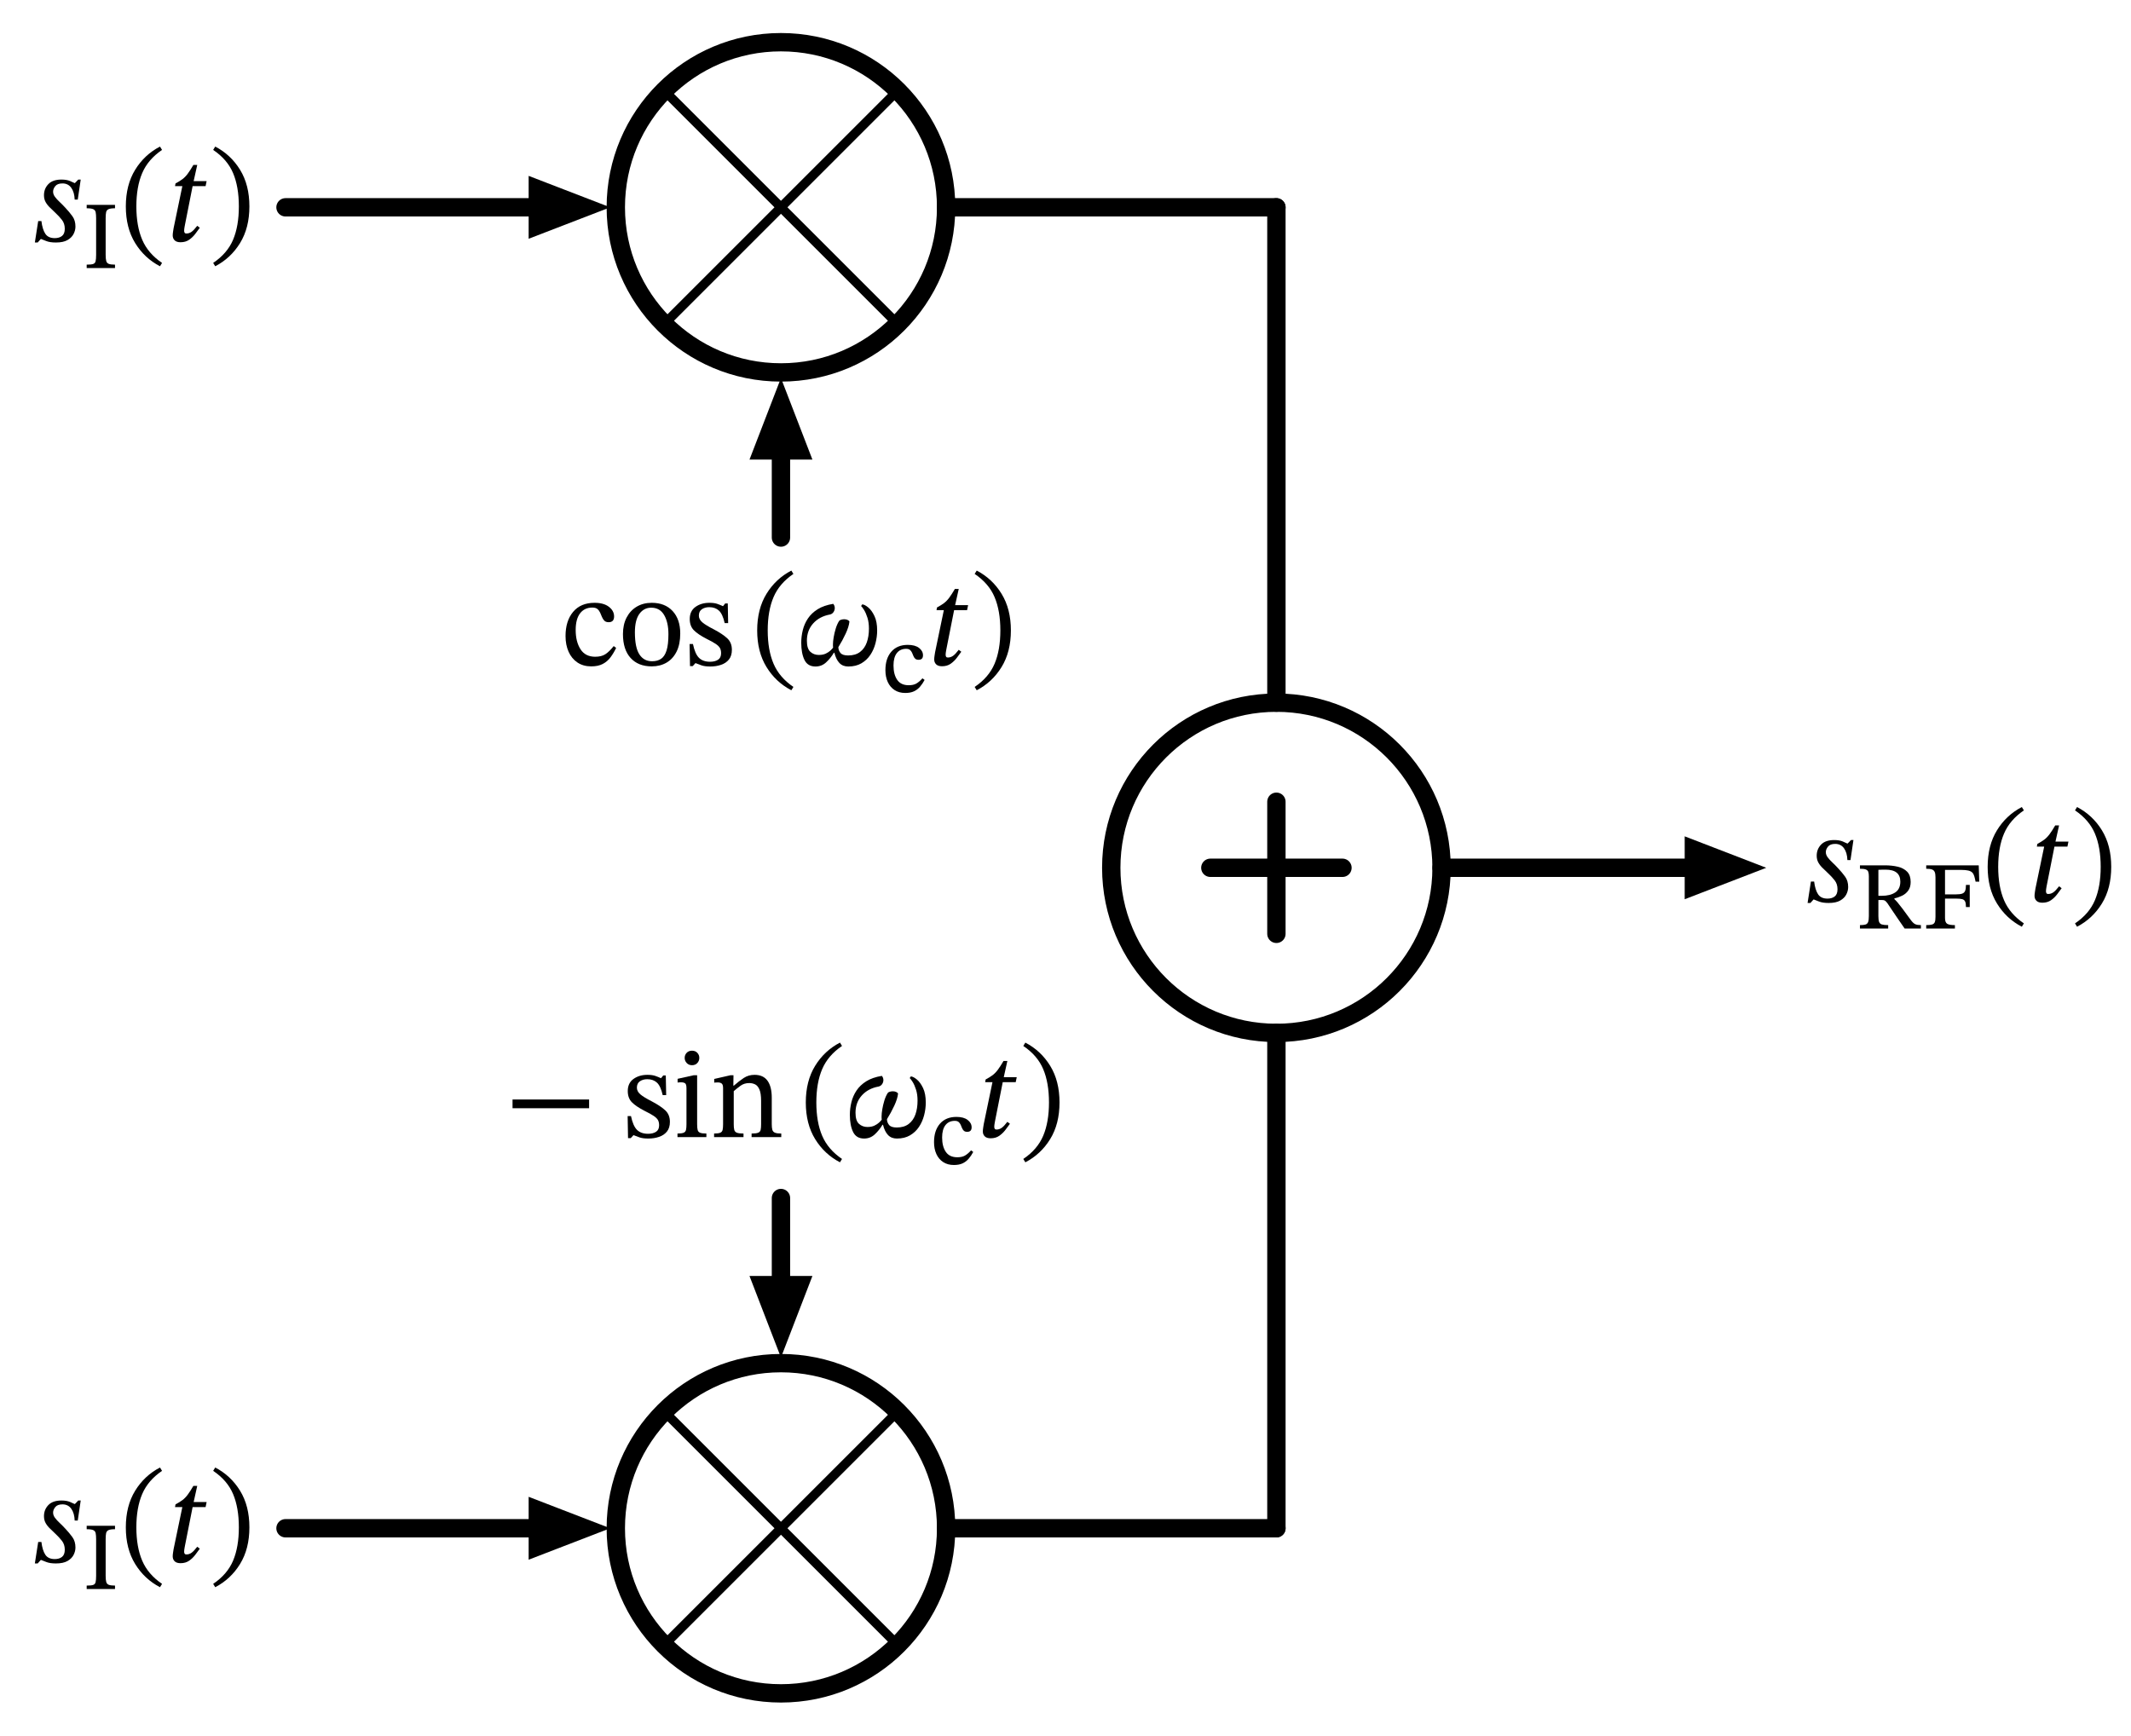
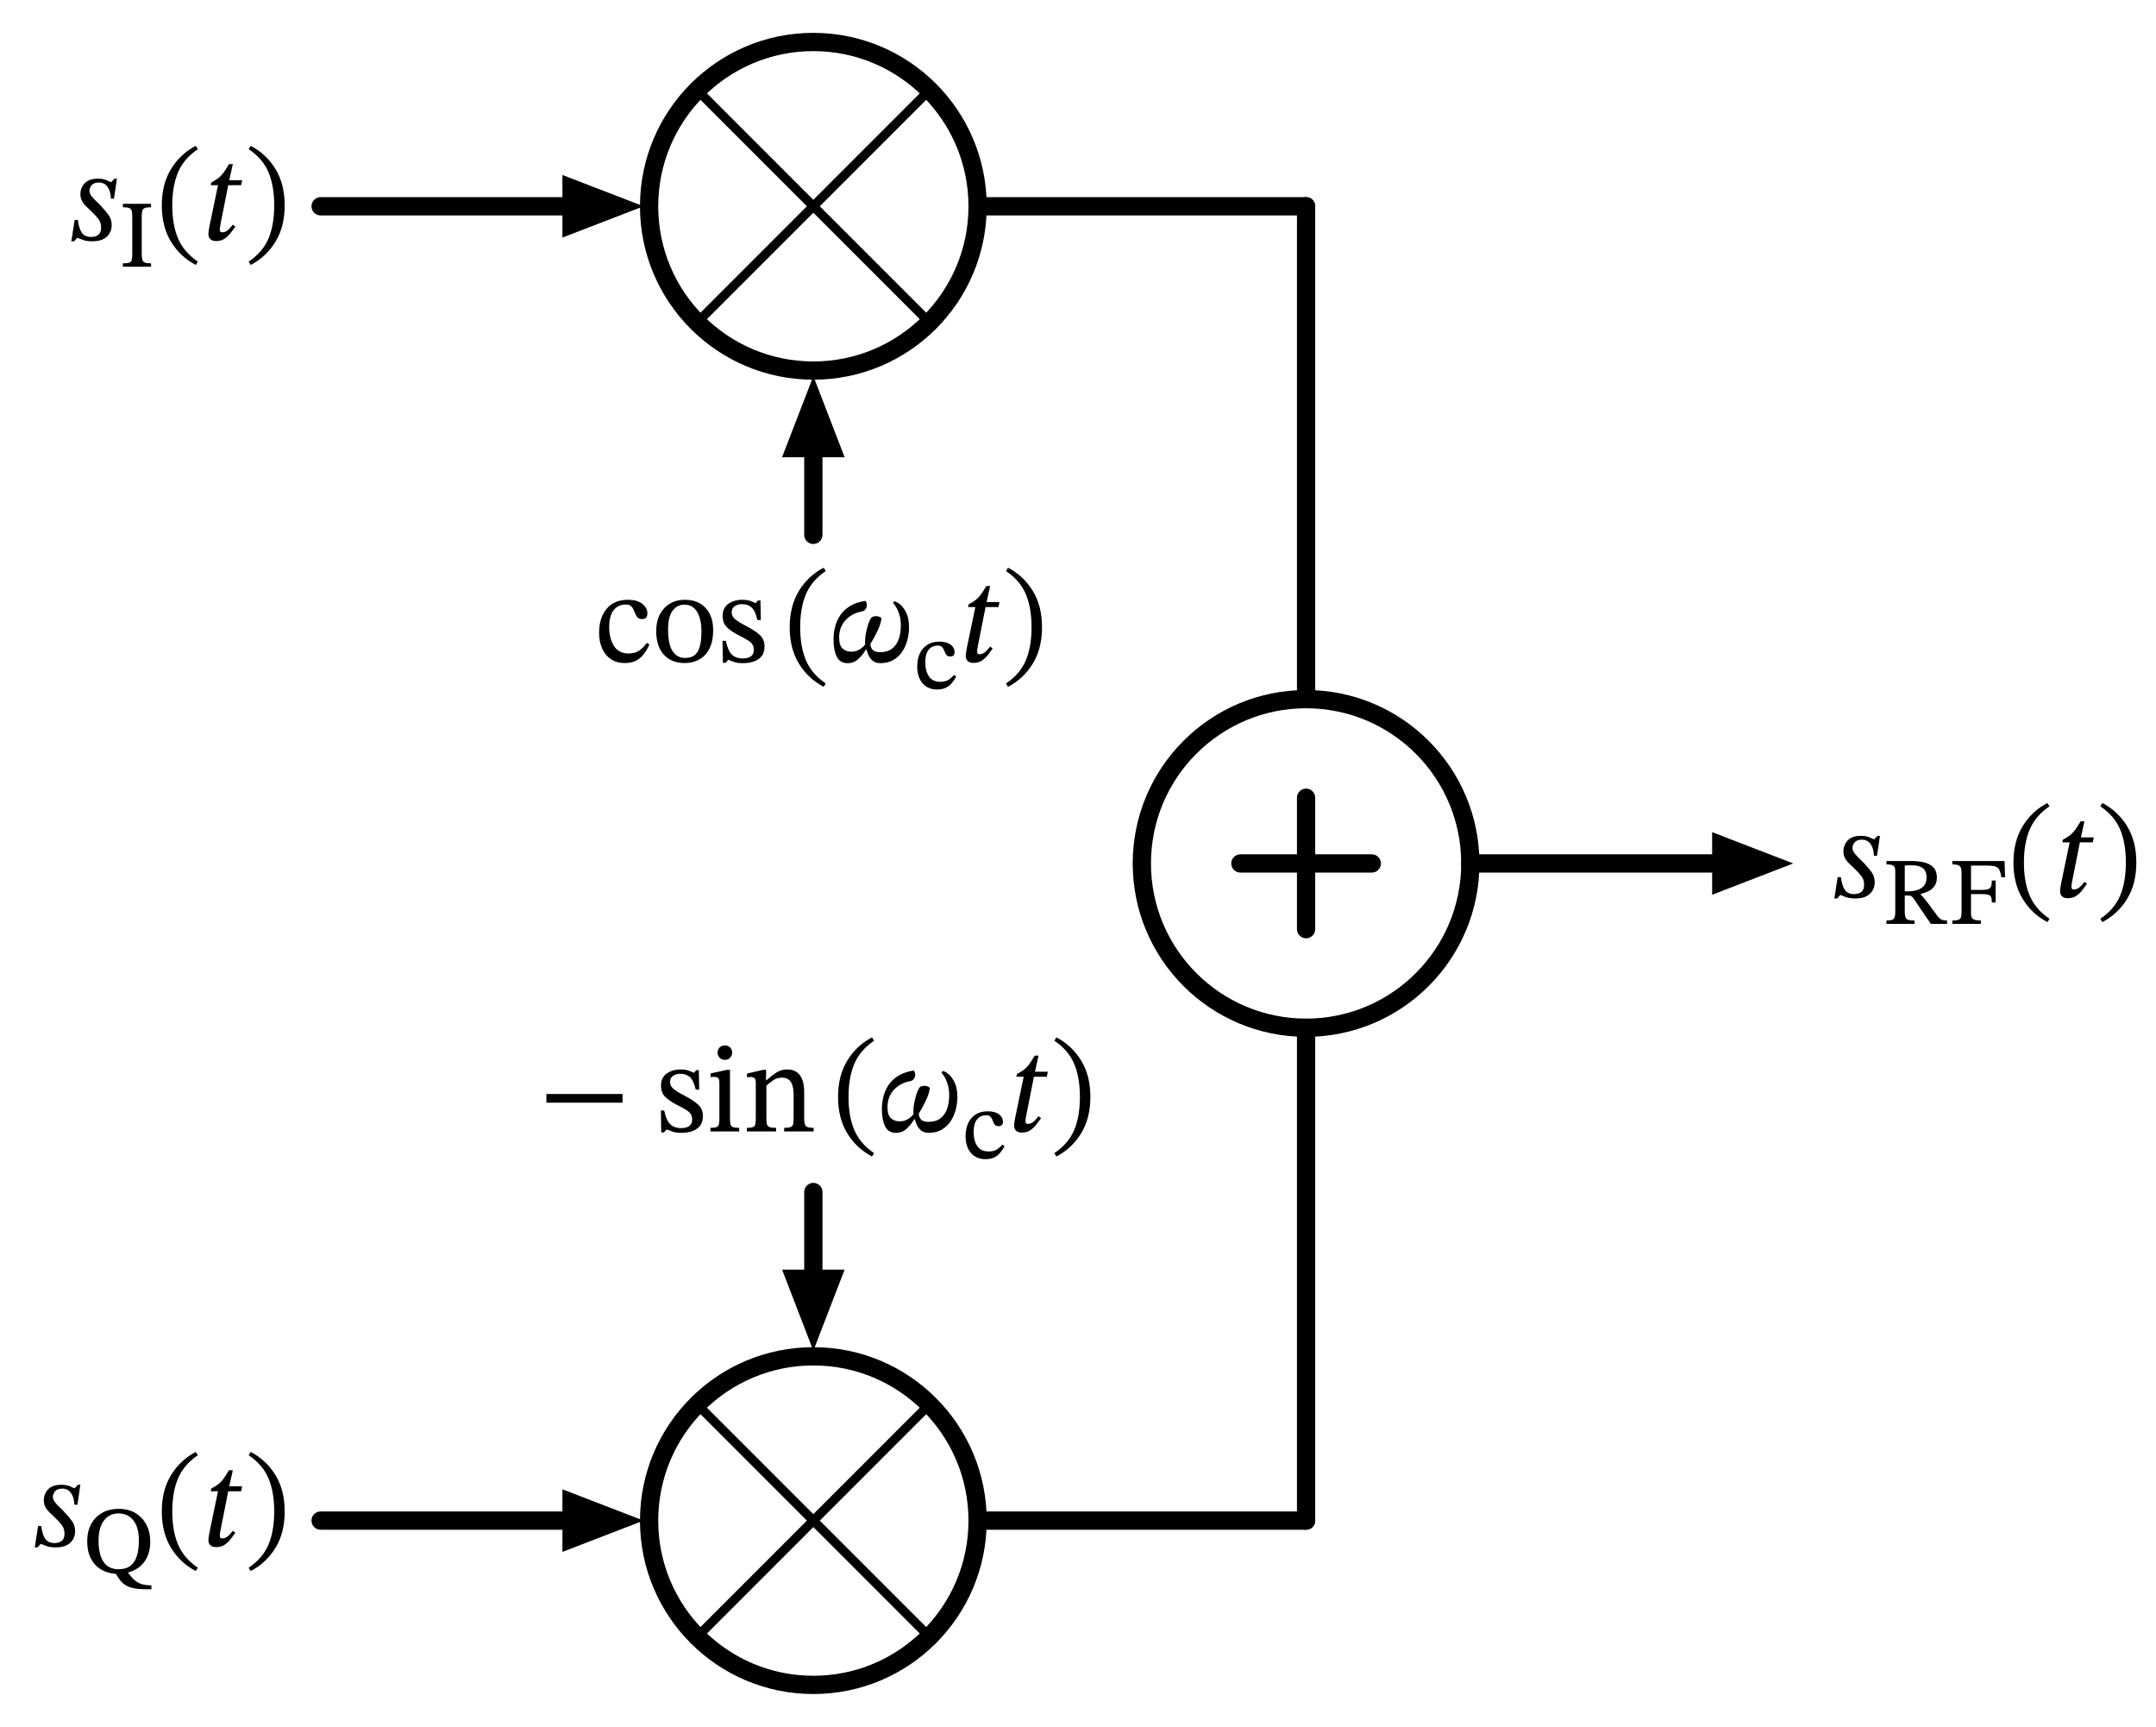
- <svg xmlns="http://www.w3.org/2000/svg" xml:lang="en" height="189.2pt" width="232.262pt" viewBox="-31.118 -22.6 232.262 189.2">
+ <svg xmlns="http://www.w3.org/2000/svg" xml:lang="en" height="189.2pt" width="236.28pt" viewBox="-35.136 -22.6 236.28 189.2">
  <circle cx="54.0" cy="-0.0" r="18.0" style="stroke:black;fill:none;stroke-width:2.0;stroke-dasharray:-;" />
  <circle cx="108" cy="72.0" r="18.0" style="stroke:black;fill:none;stroke-width:2.0;stroke-dasharray:-;" />
  <circle cx="54.0" cy="144.0" r="18.0" style="stroke:black;fill:none;stroke-width:2.0;stroke-dasharray:-;" />
  <path d="M 0.0,-0.0 L 18.0,-0.0 L 27.0,-0.0" style="stroke:black;fill:none;stroke-width:2.0;stroke-dasharray:-;stroke-linecap:round;stroke-linejoin:round;" />
  <path d="M 34.0 0.0 L 27.0 2.7 L 27.0 -2.7 Z" style="stroke:black;fill:black;stroke-linecap:butt;stroke-linejoin:miter;" />
  <path d="M 66.728,-12.728 L 41.272,12.728" style="stroke:black;fill:none;stroke-width:1;stroke-dasharray:-;stroke-linecap:round;stroke-linejoin:round;" />
  <path d="M 66.728,12.728 L 41.272,-12.728" style="stroke:black;fill:none;stroke-width:1;stroke-dasharray:-;stroke-linecap:round;stroke-linejoin:round;" />
  <path d="M 72.0,-0.0 L 90.0,-0.0 L 108.0,-0.0" style="stroke:black;fill:none;stroke-width:2.0;stroke-dasharray:-;stroke-linecap:round;stroke-linejoin:round;" />
  <path d="M 108.0,-0.0 L 108.0,27.0 L 108,54.0" style="stroke:black;fill:none;stroke-width:2.0;stroke-dasharray:-;stroke-linecap:round;stroke-linejoin:round;" />
  <path d="M 115.2,72.0 L 100.8,72.0" style="stroke:black;fill:none;stroke-width:2.0;stroke-dasharray:-;stroke-linecap:round;stroke-linejoin:round;" />
  <path d="M 108,64.8 L 108,79.2" style="stroke:black;fill:none;stroke-width:2.0;stroke-dasharray:-;stroke-linecap:round;stroke-linejoin:round;" />
  <path d="M 126,72.0 L 144,72.0 L 153.0,72.0" style="stroke:black;fill:none;stroke-width:2.0;stroke-dasharray:-;stroke-linecap:round;stroke-linejoin:round;" />
  <path d="M 160.0 72.0 L 153.0 74.7 L 153.0 69.3 Z" style="stroke:black;fill:black;stroke-linecap:butt;stroke-linejoin:miter;" />
  <path d="M 54.0,27.0 L 54.0,27.0 L 54.0,36.0" style="stroke:black;fill:none;stroke-width:2.0;stroke-dasharray:-;stroke-linecap:round;stroke-linejoin:round;" />
  <path d="M 54.0 20.0 L 56.7 27.0 L 51.3 27.0 Z" style="stroke:black;fill:black;stroke-linecap:butt;stroke-linejoin:miter;" />
  <path d="M 0.0,144.0 L 18.0,144.0 L 27.0,144.0" style="stroke:black;fill:none;stroke-width:2.0;stroke-dasharray:-;stroke-linecap:round;stroke-linejoin:round;" />
  <path d="M 34.0 144.0 L 27.0 146.7 L 27.0 141.3 Z" style="stroke:black;fill:black;stroke-linecap:butt;stroke-linejoin:miter;" />
  <path d="M 66.728,131.272 L 41.272,156.728" style="stroke:black;fill:none;stroke-width:1;stroke-dasharray:-;stroke-linecap:round;stroke-linejoin:round;" />
  <path d="M 66.728,156.728 L 41.272,131.272" style="stroke:black;fill:none;stroke-width:1;stroke-dasharray:-;stroke-linecap:round;stroke-linejoin:round;" />
  <path d="M 72.0,144.0 L 90.0,144.0 L 108.0,144.0" style="stroke:black;fill:none;stroke-width:2.0;stroke-dasharray:-;stroke-linecap:round;stroke-linejoin:round;" />
  <path d="M 108.0,144.0 L 108.0,117.0 L 108.0,90.0" style="stroke:black;fill:none;stroke-width:2.0;stroke-dasharray:-;stroke-linecap:round;stroke-linejoin:round;" />
  <path d="M 54.0,117.0 L 54.0,117.0 L 54.0,108.0" style="stroke:black;fill:none;stroke-width:2.0;stroke-dasharray:-;stroke-linecap:round;stroke-linejoin:round;" />
  <path d="M 54.0 124.0 L 51.3 117.0 L 56.7 117.0 Z" style="stroke:black;fill:black;stroke-linecap:butt;stroke-linejoin:miter;" />
  <g>
    <g>
      <g>
        <path d="M -22.321 -3.024 L -22.321 -3.024 L -22.643 -0.84 L -22.979 -0.84 Q -23.007 -1.652 -23.35 -2.128 Q -23.693 -2.604 -24.309 -2.604 Q -24.855 -2.604 -25.093 -2.31 Q -25.331 -2.016 -25.331 -1.708 Q -25.331 -1.414 -25.128 -1.141 Q -24.925 -0.868 -24.617 -0.581 Q -24.309 -0.294 -24.001 0.042 Q -23.553 0.518 -23.224 0.973 Q -22.895 1.428 -22.895 2.1 Q -22.895 2.506 -23.098 2.905 Q -23.301 3.304 -23.763 3.57 Q -24.225 3.836 -25.023 3.836 Q -25.681 3.836 -26.08 3.675 Q -26.479 3.514 -26.633 3.458 L -26.675 3.458 L -27.011 3.836 L -27.319 3.836 L -26.955 1.498 L -26.605 1.498 Q -26.493 2.408 -26.178 2.884 Q -25.863 3.36 -25.149 3.36 Q -24.659 3.36 -24.358 3.122 Q -24.057 2.884 -24.057 2.338 Q -24.057 1.764 -24.372 1.365 Q -24.687 0.966 -25.093 0.588 Q -25.373 0.308 -25.66 0.042 Q -25.947 -0.224 -26.136 -0.553 Q -26.325 -0.882 -26.325 -1.316 Q -26.325 -2.03 -25.849 -2.527 Q -25.373 -3.024 -24.421 -3.024 Q -23.861 -3.024 -23.49 -2.87 Q -23.119 -2.716 -22.993 -2.646 L -22.951 -2.646 L -22.587 -3.024 Z " fill="black" />
        <path d="M -20.641 5.191 L -20.641 5.191 L -20.641 1.193 Q -20.641 0.781 -20.69 0.541 Q -20.739 0.301 -20.954 0.203 Q -21.17 0.105 -21.67 0.105 L -21.67 -0.267 L -18.583 -0.267 L -18.583 0.105 Q -19.073 0.105 -19.288 0.203 Q -19.504 0.301 -19.553 0.541 Q -19.602 0.781 -19.602 1.193 L -19.602 5.191 Q -19.602 5.622 -19.538 5.853 Q -19.475 6.083 -19.259 6.166 Q -19.043 6.25 -18.583 6.25 L -18.583 6.622 L -21.67 6.622 L -21.67 6.25 Q -21.19 6.25 -20.974 6.181 Q -20.758 6.112 -20.7 5.882 Q -20.641 5.652 -20.641 5.191 Z " fill="black" />
        <path d="M -17.404 -0.098 L -17.404 -0.098 Q -17.404 -2.436 -16.389 -4.088 Q -15.374 -5.74 -13.68 -6.622 L -13.456 -6.258 Q -14.982 -5.222 -15.619 -3.731 Q -16.256 -2.24 -16.256 -0.098 Q -16.256 2.044 -15.619 3.535 Q -14.982 5.026 -13.456 6.062 L -13.68 6.426 Q -15.374 5.544 -16.389 3.892 Q -17.404 2.24 -17.404 -0.098 Z " fill="black" />
        <path d="M -8.598 -2.856 L -8.598 -2.856 L -8.71 -2.31 L -10.124 -2.31 L -10.95 1.862 Q -10.95 1.862 -10.999 2.121 Q -11.048 2.38 -11.048 2.562 Q -11.048 2.674 -10.999 2.765 Q -10.95 2.856 -10.81 2.856 Q -10.502 2.856 -10.243 2.674 Q -9.984 2.492 -9.62 2.016 L -9.34 2.226 Q -9.536 2.492 -9.816 2.87 Q -10.096 3.248 -10.488 3.528 Q -10.88 3.808 -11.44 3.808 Q -11.874 3.808 -12.084 3.598 Q -12.294 3.388 -12.294 3.066 Q -12.294 2.884 -12.252 2.625 Q -12.21 2.366 -12.196 2.268 L -11.244 -2.31 L -12.042 -2.31 L -11.986 -2.604 Q -11.538 -2.842 -11.237 -3.066 Q -10.936 -3.29 -10.663 -3.654 Q -10.39 -4.018 -10.04 -4.62 L -9.62 -4.62 L -10.012 -2.856 Z " fill="black" />
        <path d="M -3.936 -0.098 L -3.936 -0.098 Q -3.936 2.24 -4.951 3.892 Q -5.966 5.544 -7.66 6.426 L -7.884 6.062 Q -6.344 5.026 -5.714 3.535 Q -5.084 2.044 -5.084 -0.098 Q -5.084 -2.24 -5.714 -3.731 Q -6.344 -5.222 -7.884 -6.258 L -7.66 -6.622 Q -5.966 -5.74 -4.951 -4.088 Q -3.936 -2.436 -3.936 -0.098 Z " fill="black" />
      </g>
    </g>
  </g>
  <g>
    <g>
      <g>
        <path d="M 170.892 68.976 L 170.892 68.976 L 170.57 71.16 L 170.234 71.16 Q 170.206 70.348 169.863 69.872 Q 169.52 69.396 168.904 69.396 Q 168.358 69.396 168.12 69.69 Q 167.882 69.984 167.882 70.292 Q 167.882 70.586 168.085 70.859 Q 168.288 71.132 168.596 71.419 Q 168.904 71.706 169.212 72.042 Q 169.66 72.518 169.989 72.973 Q 170.318 73.428 170.318 74.1 Q 170.318 74.506 170.115 74.905 Q 169.912 75.304 169.45 75.57 Q 168.988 75.836 168.19 75.836 Q 167.532 75.836 167.133 75.675 Q 166.734 75.514 166.58 75.458 L 166.538 75.458 L 166.202 75.836 L 165.894 75.836 L 166.258 73.498 L 166.608 73.498 Q 166.72 74.408 167.035 74.884 Q 167.35 75.36 168.064 75.36 Q 168.554 75.36 168.855 75.122 Q 169.156 74.884 169.156 74.338 Q 169.156 73.764 168.841 73.365 Q 168.526 72.966 168.12 72.588 Q 167.84 72.308 167.553 72.042 Q 167.266 71.776 167.077 71.447 Q 166.888 71.118 166.888 70.684 Q 166.888 69.97 167.364 69.473 Q 167.84 68.976 168.792 68.976 Q 169.352 68.976 169.723 69.13 Q 170.094 69.284 170.22 69.354 L 170.262 69.354 L 170.626 68.976 Z " fill="black" />
        <path d="M 177.129 73.546 L 177.129 73.546 Q 177.129 74.124 176.864 74.486 Q 176.6 74.849 176.193 75.045 Q 175.786 75.241 175.355 75.339 L 175.355 75.417 Q 175.502 75.545 175.703 75.78 Q 175.904 76.015 176.247 76.471 Q 176.59 76.927 177.158 77.711 Q 177.413 78.054 177.634 78.152 Q 177.854 78.25 178.246 78.25 L 178.246 78.622 L 176.472 78.622 Q 176.031 77.985 175.732 77.549 Q 175.434 77.113 175.233 76.814 Q 175.032 76.515 174.88 76.29 Q 174.728 76.064 174.571 75.829 Q 174.414 75.633 174.316 75.574 Q 174.218 75.515 174.022 75.515 L 173.611 75.515 L 173.611 77.26 Q 173.611 77.691 173.689 77.902 Q 173.768 78.112 173.998 78.181 Q 174.228 78.25 174.679 78.25 L 174.679 78.622 L 171.602 78.622 L 171.602 78.25 Q 171.994 78.25 172.204 78.186 Q 172.415 78.122 172.494 77.907 Q 172.572 77.691 172.572 77.26 L 172.572 72.928 Q 172.572 72.615 172.508 72.438 Q 172.445 72.262 172.239 72.183 Q 172.033 72.105 171.602 72.105 L 171.602 71.733 L 174.326 71.733 Q 175.091 71.733 175.728 71.885 Q 176.365 72.036 176.747 72.428 Q 177.129 72.82 177.129 73.546 Z M 173.611 72.223 L 173.611 72.223 L 173.611 75.055 L 173.983 75.055 Q 174.895 75.055 175.448 74.687 Q 176.002 74.32 176.002 73.506 Q 176.002 72.203 174.395 72.203 Q 174.199 72.203 174.003 72.208 Q 173.807 72.213 173.611 72.223 Z " fill="black" />
        <path d="M 184.606 73.516 L 184.606 73.516 L 184.205 73.516 Q 184.136 73.163 184.062 72.913 Q 183.989 72.664 183.842 72.517 Q 183.695 72.37 183.411 72.301 Q 183.127 72.232 182.637 72.232 L 180.873 72.232 L 180.873 74.898 L 182.068 74.898 Q 182.499 74.898 182.735 74.82 Q 182.97 74.741 183.063 74.521 Q 183.156 74.3 183.156 73.869 L 183.568 73.869 L 183.568 76.28 L 183.156 76.28 Q 183.156 75.868 183.063 75.672 Q 182.97 75.476 182.735 75.417 Q 182.499 75.359 182.068 75.359 L 180.873 75.359 L 180.873 77.475 Q 180.873 77.956 181.108 78.103 Q 181.343 78.25 181.951 78.25 L 181.951 78.622 L 178.824 78.622 L 178.824 78.25 Q 179.256 78.25 179.471 78.181 Q 179.687 78.112 179.76 77.921 Q 179.834 77.73 179.834 77.348 L 179.834 73.036 Q 179.834 72.664 179.75 72.463 Q 179.667 72.262 179.452 72.183 Q 179.236 72.105 178.824 72.105 L 178.824 71.733 L 184.548 71.733 Z " fill="black" />
        <path d="M 185.521 71.902 L 185.521 71.902 Q 185.521 69.564 186.536 67.912 Q 187.551 66.26 189.245 65.378 L 189.469 65.742 Q 187.943 66.778 187.306 68.269 Q 186.669 69.76 186.669 71.902 Q 186.669 74.044 187.306 75.535 Q 187.943 77.026 189.469 78.062 L 189.245 78.426 Q 187.551 77.544 186.536 75.892 Q 185.521 74.24 185.521 71.902 Z " fill="black" />
        <path d="M 194.327 69.144 L 194.327 69.144 L 194.215 69.69 L 192.801 69.69 L 191.975 73.862 Q 191.975 73.862 191.926 74.121 Q 191.877 74.38 191.877 74.562 Q 191.877 74.674 191.926 74.765 Q 191.975 74.856 192.115 74.856 Q 192.423 74.856 192.682 74.674 Q 192.941 74.492 193.305 74.016 L 193.585 74.226 Q 193.389 74.492 193.109 74.87 Q 192.829 75.248 192.437 75.528 Q 192.045 75.808 191.485 75.808 Q 191.051 75.808 190.841 75.598 Q 190.631 75.388 190.631 75.066 Q 190.631 74.884 190.673 74.625 Q 190.715 74.366 190.729 74.268 L 191.681 69.69 L 190.883 69.69 L 190.939 69.396 Q 191.387 69.158 191.688 68.934 Q 191.989 68.71 192.262 68.346 Q 192.535 67.982 192.885 67.38 L 193.305 67.38 L 192.913 69.144 Z " fill="black" />
        <path d="M 198.989 71.902 L 198.989 71.902 Q 198.989 74.24 197.974 75.892 Q 196.959 77.544 195.265 78.426 L 195.041 78.062 Q 196.581 77.026 197.211 75.535 Q 197.841 74.044 197.841 71.902 Q 197.841 69.76 197.211 68.269 Q 196.581 66.778 195.041 65.742 L 195.265 65.378 Q 196.959 66.26 197.974 67.912 Q 198.989 69.564 198.989 71.902 Z " fill="black" />
      </g>
    </g>
  </g>
  <g>
    <g>
      <g>
        <path d="M 35.771 47.832 L 35.771 47.832 L 36.037 48.028 Q 35.771 48.588 35.428 49.05 Q 35.085 49.512 34.581 49.778 Q 34.077 50.044 33.321 50.044 Q 32.453 50.044 31.823 49.624 Q 31.193 49.204 30.857 48.455 Q 30.521 47.706 30.521 46.74 Q 30.521 45.088 31.347 44.101 Q 32.173 43.114 33.685 43.114 Q 34.679 43.114 35.246 43.548 Q 35.813 43.982 35.813 44.598 Q 35.813 45.228 35.225 45.228 Q 34.917 45.228 34.756 45.067 Q 34.595 44.906 34.497 44.668 Q 34.399 44.43 34.294 44.192 Q 34.189 43.954 34 43.793 Q 33.811 43.632 33.447 43.632 Q 32.593 43.632 32.11 44.255 Q 31.627 44.878 31.627 46.082 Q 31.627 47.356 32.152 48.175 Q 32.677 48.994 33.755 48.994 Q 34.441 48.994 34.868 48.714 Q 35.295 48.434 35.771 47.832 Z " fill="black" />
        <path d="M 39.915 43.114 L 39.915 43.114 Q 41.357 43.114 42.19 44.01 Q 43.023 44.906 43.023 46.46 Q 43.023 47.636 42.624 48.434 Q 42.225 49.232 41.525 49.638 Q 40.825 50.044 39.915 50.044 Q 38.445 50.044 37.612 49.127 Q 36.779 48.21 36.779 46.516 Q 36.779 45.494 37.171 44.731 Q 37.563 43.968 38.27 43.541 Q 38.977 43.114 39.915 43.114 Z M 39.859 43.646 L 39.859 43.646 Q 39.061 43.646 38.571 44.318 Q 38.081 44.99 38.081 46.334 Q 38.081 48 38.578 48.749 Q 39.075 49.498 39.971 49.484 Q 40.545 49.484 40.937 49.218 Q 41.329 48.952 41.532 48.308 Q 41.735 47.664 41.735 46.53 Q 41.735 45.242 41.266 44.444 Q 40.797 43.646 39.859 43.646 Z " fill="black" />
        <path d="M 44.045 47.608 L 44.045 47.608 L 44.409 47.608 Q 44.633 48.686 45.067 49.113 Q 45.501 49.54 46.271 49.54 Q 46.803 49.54 47.139 49.323 Q 47.475 49.106 47.475 48.616 Q 47.475 48.28 47.356 48.056 Q 47.237 47.832 46.901 47.601 Q 46.565 47.37 45.907 47.048 Q 44.955 46.558 44.507 46.103 Q 44.059 45.648 44.059 44.878 Q 44.059 44.01 44.682 43.562 Q 45.305 43.114 46.201 43.114 Q 46.733 43.114 47.069 43.233 Q 47.405 43.352 47.671 43.478 L 47.685 43.478 L 47.923 43.184 L 48.203 43.184 L 48.245 45.326 L 47.867 45.326 Q 47.643 44.332 47.237 43.961 Q 46.831 43.59 46.187 43.59 Q 45.711 43.59 45.382 43.814 Q 45.053 44.038 45.053 44.514 Q 45.053 44.92 45.431 45.242 Q 45.809 45.564 46.691 46.012 Q 47.643 46.516 48.147 46.985 Q 48.651 47.454 48.651 48.238 Q 48.651 48.896 48.329 49.295 Q 48.007 49.694 47.468 49.876 Q 46.929 50.058 46.299 50.058 Q 45.697 50.058 45.34 49.932 Q 44.983 49.806 44.703 49.694 L 44.675 49.694 L 44.381 50.016 L 44.087 50.016 Z " fill="black" />
        <path d="M 51.409 46.124 L 51.409 46.124 Q 51.409 43.786 52.424 42.134 Q 53.439 40.482 55.133 39.6 L 55.357 39.964 Q 53.831 41 53.194 42.491 Q 52.557 43.982 52.557 46.124 Q 52.557 48.266 53.194 49.757 Q 53.831 51.248 55.357 52.284 L 55.133 52.648 Q 53.439 51.766 52.424 50.114 Q 51.409 48.462 51.409 46.124 Z " fill="black" />
        <path d="M 60.257 47.944 L 60.257 47.944 Q 60.257 48.294 60.481 48.574 Q 60.705 48.854 61.321 48.854 Q 62.119 48.854 62.623 48.469 Q 63.127 48.084 63.358 47.426 Q 63.589 46.768 63.589 45.928 Q 63.589 45.256 63.428 44.745 Q 63.267 44.234 63.064 43.905 Q 62.861 43.576 62.735 43.464 L 62.861 43.282 Q 63.141 43.31 63.519 43.625 Q 63.897 43.94 64.191 44.556 Q 64.485 45.172 64.485 46.138 Q 64.485 46.824 64.303 47.524 Q 64.121 48.224 63.743 48.791 Q 63.365 49.358 62.77 49.708 Q 62.175 50.058 61.335 50.058 Q 60.733 50.058 60.369 49.673 Q 60.005 49.288 59.823 48.56 L 59.767 48.56 Q 59.417 49.148 58.927 49.603 Q 58.437 50.058 57.765 50.058 Q 56.911 50.058 56.561 49.337 Q 56.211 48.616 56.211 47.468 Q 56.211 46.782 56.379 46.096 Q 56.547 45.41 56.939 44.822 Q 57.331 44.234 58.003 43.814 Q 58.675 43.394 59.697 43.226 Q 59.865 43.422 59.865 43.688 Q 59.865 43.926 59.725 44.129 Q 59.585 44.332 59.347 44.388 Q 58.199 44.598 57.513 45.361 Q 56.827 46.124 56.827 47.244 Q 56.827 48.112 57.205 48.455 Q 57.583 48.798 58.129 48.798 Q 58.577 48.798 58.885 48.651 Q 59.193 48.504 59.389 48.322 Q 59.585 48.14 59.683 48 Q 59.669 47.902 59.669 47.804 Q 59.669 47.706 59.669 47.622 Q 59.669 47.328 59.746 46.866 Q 59.823 46.404 59.97 45.921 Q 60.117 45.438 60.341 45.088 Q 60.397 45.004 60.565 44.955 Q 60.733 44.906 60.901 44.906 Q 61.125 44.906 61.293 44.997 Q 61.461 45.088 61.461 45.172 Q 61.405 45.718 61.055 46.474 Q 60.705 47.23 60.257 47.944 Z " fill="black" />
        <path d="M 69.422 51.345 L 69.422 51.345 L 69.658 51.521 Q 69.432 51.942 69.153 52.266 Q 68.874 52.589 68.491 52.766 Q 68.109 52.942 67.551 52.942 Q 66.865 52.942 66.38 52.623 Q 65.894 52.305 65.64 51.746 Q 65.385 51.188 65.385 50.453 Q 65.385 49.179 66.032 48.439 Q 66.678 47.699 67.825 47.699 Q 68.619 47.699 69.05 48.032 Q 69.481 48.365 69.481 48.836 Q 69.481 49.326 69.001 49.326 Q 68.756 49.326 68.629 49.203 Q 68.501 49.081 68.433 48.904 Q 68.364 48.728 68.286 48.552 Q 68.207 48.375 68.065 48.253 Q 67.923 48.13 67.649 48.13 Q 66.992 48.13 66.629 48.596 Q 66.267 49.061 66.267 49.943 Q 66.267 50.923 66.669 51.511 Q 67.07 52.099 67.923 52.099 Q 68.433 52.099 68.751 51.918 Q 69.07 51.737 69.422 51.345 Z " fill="black" />
        <path d="M 74.399 43.366 L 74.399 43.366 L 74.287 43.912 L 72.873 43.912 L 72.047 48.084 Q 72.047 48.084 71.998 48.343 Q 71.949 48.602 71.949 48.784 Q 71.949 48.896 71.998 48.987 Q 72.047 49.078 72.187 49.078 Q 72.495 49.078 72.754 48.896 Q 73.013 48.714 73.377 48.238 L 73.657 48.448 Q 73.461 48.714 73.181 49.092 Q 72.901 49.47 72.509 49.75 Q 72.117 50.03 71.557 50.03 Q 71.123 50.03 70.913 49.82 Q 70.703 49.61 70.703 49.288 Q 70.703 49.106 70.745 48.847 Q 70.787 48.588 70.801 48.49 L 71.753 43.912 L 70.955 43.912 L 71.011 43.618 Q 71.459 43.38 71.76 43.156 Q 72.061 42.932 72.334 42.568 Q 72.607 42.204 72.957 41.602 L 73.377 41.602 L 72.985 43.366 Z " fill="black" />
        <path d="M 79.061 46.124 L 79.061 46.124 Q 79.061 48.462 78.046 50.114 Q 77.031 51.766 75.337 52.648 L 75.113 52.284 Q 76.653 51.248 77.283 49.757 Q 77.913 48.266 77.913 46.124 Q 77.913 43.982 77.283 42.491 Q 76.653 41 75.113 39.964 L 75.337 39.6 Q 77.031 40.482 78.046 42.134 Q 79.061 43.786 79.061 46.124 Z " fill="black" />
      </g>
    </g>
  </g>
  <g>
    <g>
      <g>
-         <path d="M -22.321 140.976 L -22.321 140.976 L -22.643 143.16 L -22.979 143.16 Q -23.007 142.348 -23.35 141.872 Q -23.693 141.396 -24.309 141.396 Q -24.855 141.396 -25.093 141.69 Q -25.331 141.984 -25.331 142.292 Q -25.331 142.586 -25.128 142.859 Q -24.925 143.132 -24.617 143.419 Q -24.309 143.706 -24.001 144.042 Q -23.553 144.518 -23.224 144.973 Q -22.895 145.428 -22.895 146.1 Q -22.895 146.506 -23.098 146.905 Q -23.301 147.304 -23.763 147.57 Q -24.225 147.836 -25.023 147.836 Q -25.681 147.836 -26.08 147.675 Q -26.479 147.514 -26.633 147.458 L -26.675 147.458 L -27.011 147.836 L -27.319 147.836 L -26.955 145.498 L -26.605 145.498 Q -26.493 146.408 -26.178 146.884 Q -25.863 147.36 -25.149 147.36 Q -24.659 147.36 -24.358 147.122 Q -24.057 146.884 -24.057 146.338 Q -24.057 145.764 -24.372 145.365 Q -24.687 144.966 -25.093 144.588 Q -25.373 144.308 -25.66 144.042 Q -25.947 143.776 -26.136 143.447 Q -26.325 143.118 -26.325 142.684 Q -26.325 141.97 -25.849 141.473 Q -25.373 140.976 -24.421 140.976 Q -23.861 140.976 -23.49 141.13 Q -23.119 141.284 -22.993 141.354 L -22.951 141.354 L -22.587 140.976 Z " fill="black" />
-         <path d="M -20.641 149.191 L -20.641 149.191 L -20.641 145.193 Q -20.641 144.781 -20.69 144.541 Q -20.739 144.301 -20.954 144.203 Q -21.17 144.105 -21.67 144.105 L -21.67 143.733 L -18.583 143.733 L -18.583 144.105 Q -19.073 144.105 -19.288 144.203 Q -19.504 144.301 -19.553 144.541 Q -19.602 144.781 -19.602 145.193 L -19.602 149.191 Q -19.602 149.622 -19.538 149.853 Q -19.475 150.083 -19.259 150.166 Q -19.043 150.25 -18.583 150.25 L -18.583 150.622 L -21.67 150.622 L -21.67 150.25 Q -21.19 150.25 -20.974 150.181 Q -20.758 150.112 -20.7 149.882 Q -20.641 149.652 -20.641 149.191 Z " fill="black" />
-         <path d="M -17.404 143.902 L -17.404 143.902 Q -17.404 141.564 -16.389 139.912 Q -15.374 138.26 -13.68 137.378 L -13.456 137.742 Q -14.982 138.778 -15.619 140.269 Q -16.256 141.76 -16.256 143.902 Q -16.256 146.044 -15.619 147.535 Q -14.982 149.026 -13.456 150.062 L -13.68 150.426 Q -15.374 149.544 -16.389 147.892 Q -17.404 146.24 -17.404 143.902 Z " fill="black" />
-         <path d="M -8.598 141.144 L -8.598 141.144 L -8.71 141.69 L -10.124 141.69 L -10.95 145.862 Q -10.95 145.862 -10.999 146.121 Q -11.048 146.38 -11.048 146.562 Q -11.048 146.674 -10.999 146.765 Q -10.95 146.856 -10.81 146.856 Q -10.502 146.856 -10.243 146.674 Q -9.984 146.492 -9.62 146.016 L -9.34 146.226 Q -9.536 146.492 -9.816 146.87 Q -10.096 147.248 -10.488 147.528 Q -10.88 147.808 -11.44 147.808 Q -11.874 147.808 -12.084 147.598 Q -12.294 147.388 -12.294 147.066 Q -12.294 146.884 -12.252 146.625 Q -12.21 146.366 -12.196 146.268 L -11.244 141.69 L -12.042 141.69 L -11.986 141.396 Q -11.538 141.158 -11.237 140.934 Q -10.936 140.71 -10.663 140.346 Q -10.39 139.982 -10.04 139.38 L -9.62 139.38 L -10.012 141.144 Z " fill="black" />
-         <path d="M -3.936 143.902 L -3.936 143.902 Q -3.936 146.24 -4.951 147.892 Q -5.966 149.544 -7.66 150.426 L -7.884 150.062 Q -6.344 149.026 -5.714 147.535 Q -5.084 146.044 -5.084 143.902 Q -5.084 141.76 -5.714 140.269 Q -6.344 138.778 -7.884 137.742 L -7.66 137.378 Q -5.966 138.26 -4.951 139.912 Q -3.936 141.564 -3.936 143.902 Z " fill="black" />
+         <path d="M -26.329 140.074 L -26.329 140.074 L -26.651 142.258 L -26.987 142.258 Q -27.015 141.446 -27.358 140.97 Q -27.701 140.494 -28.317 140.494 Q -28.863 140.494 -29.101 140.788 Q -29.339 141.082 -29.339 141.39 Q -29.339 141.684 -29.136 141.957 Q -28.933 142.23 -28.625 142.517 Q -28.317 142.804 -28.009 143.14 Q -27.561 143.616 -27.232 144.071 Q -26.903 144.526 -26.903 145.198 Q -26.903 145.604 -27.106 146.003 Q -27.309 146.402 -27.771 146.668 Q -28.233 146.934 -29.031 146.934 Q -29.689 146.934 -30.088 146.773 Q -30.487 146.612 -30.641 146.556 L -30.683 146.556 L -31.019 146.934 L -31.327 146.934 L -30.963 144.596 L -30.613 144.596 Q -30.501 145.506 -30.186 145.982 Q -29.871 146.458 -29.157 146.458 Q -28.667 146.458 -28.366 146.22 Q -28.065 145.982 -28.065 145.436 Q -28.065 144.862 -28.38 144.463 Q -28.695 144.064 -29.101 143.686 Q -29.381 143.406 -29.668 143.14 Q -29.955 142.874 -30.144 142.545 Q -30.333 142.216 -30.333 141.782 Q -30.333 141.068 -29.857 140.571 Q -29.381 140.074 -28.429 140.074 Q -27.869 140.074 -27.498 140.228 Q -27.127 140.382 -27.001 140.452 L -26.959 140.452 L -26.595 140.074 Z " fill="black" />
+         <path d="M -18.671 146.31 L -18.671 146.31 Q -18.671 147.653 -19.323 148.52 Q -19.974 149.387 -21.082 149.681 L -21.082 149.73 Q -20.719 150.24 -20.366 150.539 Q -20.014 150.838 -19.582 150.965 Q -19.151 151.092 -18.544 151.092 L -18.544 151.524 L -19.092 151.524 Q -19.916 151.524 -20.494 151.406 Q -21.072 151.288 -21.474 151.009 Q -21.876 150.73 -22.17 150.25 L -22.434 149.838 Q -23.385 149.769 -24.095 149.333 Q -24.806 148.897 -25.193 148.118 Q -25.58 147.339 -25.58 146.271 Q -25.58 145.203 -25.159 144.404 Q -24.737 143.605 -23.958 143.159 Q -23.179 142.713 -22.13 142.713 Q -21.062 142.713 -20.288 143.179 Q -19.514 143.644 -19.092 144.453 Q -18.671 145.261 -18.671 146.31 Z M -19.916 146.173 L -19.916 146.173 Q -19.916 144.742 -20.518 143.978 Q -21.121 143.213 -22.14 143.213 Q -23.15 143.213 -23.742 143.987 Q -24.335 144.762 -24.335 146.202 Q -24.335 147.702 -23.796 148.515 Q -23.257 149.328 -22.121 149.328 Q -20.984 149.328 -20.45 148.539 Q -19.916 147.751 -19.916 146.173 Z " fill="black" />
+         <path d="M -17.404 143 L -17.404 143 Q -17.404 140.662 -16.389 139.01 Q -15.374 137.358 -13.68 136.476 L -13.456 136.84 Q -14.982 137.876 -15.619 139.367 Q -16.256 140.858 -16.256 143 Q -16.256 145.142 -15.619 146.633 Q -14.982 148.124 -13.456 149.16 L -13.68 149.524 Q -15.374 148.642 -16.389 146.99 Q -17.404 145.338 -17.404 143 Z " fill="black" />
+         <path d="M -8.598 140.242 L -8.598 140.242 L -8.71 140.788 L -10.124 140.788 L -10.95 144.96 Q -10.95 144.96 -10.999 145.219 Q -11.048 145.478 -11.048 145.66 Q -11.048 145.772 -10.999 145.863 Q -10.95 145.954 -10.81 145.954 Q -10.502 145.954 -10.243 145.772 Q -9.984 145.59 -9.62 145.114 L -9.34 145.324 Q -9.536 145.59 -9.816 145.968 Q -10.096 146.346 -10.488 146.626 Q -10.88 146.906 -11.44 146.906 Q -11.874 146.906 -12.084 146.696 Q -12.294 146.486 -12.294 146.164 Q -12.294 145.982 -12.252 145.723 Q -12.21 145.464 -12.196 145.366 L -11.244 140.788 L -12.042 140.788 L -11.986 140.494 Q -11.538 140.256 -11.237 140.032 Q -10.936 139.808 -10.663 139.444 Q -10.39 139.08 -10.04 138.478 L -9.62 138.478 L -10.012 140.242 Z " fill="black" />
+         <path d="M -3.936 143 L -3.936 143 Q -3.936 145.338 -4.951 146.99 Q -5.966 148.642 -7.66 149.524 L -7.884 149.16 Q -6.344 148.124 -5.714 146.633 Q -5.084 145.142 -5.084 143 Q -5.084 140.858 -5.714 139.367 Q -6.344 137.876 -7.884 136.84 L -7.66 136.476 Q -5.966 137.358 -4.951 139.01 Q -3.936 140.662 -3.936 143 Z " fill="black" />
      </g>
    </g>
  </g>
  <g>
    <g>
      <g>
        <path d="M 33.089 98.212 L 33.089 98.212 L 24.745 98.212 L 24.745 97.26 L 33.089 97.26 Z " fill="black" />
        <path d="M 37.29 99.066 L 37.29 99.066 L 37.654 99.066 Q 37.878 100.144 38.312 100.571 Q 38.746 100.998 39.516 100.998 Q 40.048 100.998 40.384 100.781 Q 40.72 100.564 40.72 100.074 Q 40.72 99.738 40.601 99.514 Q 40.482 99.29 40.146 99.059 Q 39.81 98.828 39.152 98.506 Q 38.2 98.016 37.752 97.561 Q 37.304 97.106 37.304 96.336 Q 37.304 95.468 37.927 95.02 Q 38.55 94.572 39.446 94.572 Q 39.978 94.572 40.314 94.691 Q 40.65 94.81 40.916 94.936 L 40.93 94.936 L 41.168 94.642 L 41.448 94.642 L 41.49 96.784 L 41.112 96.784 Q 40.888 95.79 40.482 95.419 Q 40.076 95.048 39.432 95.048 Q 38.956 95.048 38.627 95.272 Q 38.298 95.496 38.298 95.972 Q 38.298 96.378 38.676 96.7 Q 39.054 97.022 39.936 97.47 Q 40.888 97.974 41.392 98.443 Q 41.896 98.912 41.896 99.696 Q 41.896 100.354 41.574 100.753 Q 41.252 101.152 40.713 101.334 Q 40.174 101.516 39.544 101.516 Q 38.942 101.516 38.585 101.39 Q 38.228 101.264 37.948 101.152 L 37.92 101.152 L 37.626 101.474 L 37.332 101.474 Z " fill="black" />
        <path d="M 45.872 100.97 L 45.872 100.97 L 45.872 101.362 L 42.722 101.362 L 42.722 100.97 Q 43.198 100.97 43.401 100.879 Q 43.604 100.788 43.653 100.564 Q 43.702 100.34 43.702 99.948 L 43.702 96.042 Q 43.702 95.594 43.548 95.489 Q 43.394 95.384 43.086 95.384 Q 42.946 95.384 42.841 95.398 Q 42.736 95.412 42.736 95.412 L 42.736 95.006 L 44.5 94.614 L 44.864 94.614 L 44.864 99.948 Q 44.864 100.354 44.92 100.578 Q 44.976 100.802 45.193 100.886 Q 45.41 100.97 45.872 100.97 Z M 44.304 91.94 L 44.304 91.94 Q 44.668 91.94 44.885 92.171 Q 45.102 92.402 45.102 92.724 Q 45.102 93.046 44.885 93.284 Q 44.668 93.522 44.304 93.522 Q 43.954 93.522 43.73 93.284 Q 43.506 93.046 43.506 92.724 Q 43.506 92.402 43.723 92.171 Q 43.94 91.94 44.304 91.94 Z " fill="black" />
        <path d="M 52.998 97.064 L 52.998 97.064 L 52.998 99.948 Q 52.998 100.34 53.061 100.564 Q 53.124 100.788 53.348 100.879 Q 53.572 100.97 54.034 100.97 L 54.034 101.362 L 50.8 101.362 L 50.8 100.97 Q 51.304 100.97 51.521 100.879 Q 51.738 100.788 51.787 100.564 Q 51.836 100.34 51.836 99.948 L 51.836 97.414 Q 51.836 96.574 51.647 96.154 Q 51.458 95.734 51.164 95.601 Q 50.87 95.468 50.548 95.468 Q 49.988 95.468 49.582 95.769 Q 49.176 96.07 48.854 96.35 L 48.854 99.948 Q 48.854 100.34 48.91 100.564 Q 48.966 100.788 49.19 100.879 Q 49.414 100.97 49.918 100.97 L 49.918 101.362 L 46.712 101.362 L 46.712 100.97 Q 47.188 100.97 47.391 100.879 Q 47.594 100.788 47.643 100.564 Q 47.692 100.34 47.692 99.948 L 47.692 96.014 Q 47.692 95.636 47.538 95.517 Q 47.384 95.398 47.104 95.398 Q 46.922 95.398 46.824 95.412 Q 46.726 95.426 46.726 95.426 L 46.726 95.02 L 48.504 94.614 L 48.826 94.614 L 48.812 95.748 L 48.868 95.748 Q 49.442 95.244 49.953 94.908 Q 50.464 94.572 51.122 94.572 Q 52.074 94.572 52.536 95.216 Q 52.998 95.86 52.998 97.064 Z " fill="black" />
        <path d="M 56.708 97.582 L 56.708 97.582 Q 56.708 95.244 57.723 93.592 Q 58.738 91.94 60.432 91.058 L 60.656 91.422 Q 59.13 92.458 58.493 93.949 Q 57.856 95.44 57.856 97.582 Q 57.856 99.724 58.493 101.215 Q 59.13 102.706 60.656 103.742 L 60.432 104.106 Q 58.738 103.224 57.723 101.572 Q 56.708 99.92 56.708 97.582 Z " fill="black" />
        <path d="M 65.556 99.402 L 65.556 99.402 Q 65.556 99.752 65.78 100.032 Q 66.004 100.312 66.62 100.312 Q 67.418 100.312 67.922 99.927 Q 68.426 99.542 68.657 98.884 Q 68.888 98.226 68.888 97.386 Q 68.888 96.714 68.727 96.203 Q 68.566 95.692 68.363 95.363 Q 68.16 95.034 68.034 94.922 L 68.16 94.74 Q 68.44 94.768 68.818 95.083 Q 69.196 95.398 69.49 96.014 Q 69.784 96.63 69.784 97.596 Q 69.784 98.282 69.602 98.982 Q 69.42 99.682 69.042 100.249 Q 68.664 100.816 68.069 101.166 Q 67.474 101.516 66.634 101.516 Q 66.032 101.516 65.668 101.131 Q 65.304 100.746 65.122 100.018 L 65.066 100.018 Q 64.716 100.606 64.226 101.061 Q 63.736 101.516 63.064 101.516 Q 62.21 101.516 61.86 100.795 Q 61.51 100.074 61.51 98.926 Q 61.51 98.24 61.678 97.554 Q 61.846 96.868 62.238 96.28 Q 62.63 95.692 63.302 95.272 Q 63.974 94.852 64.996 94.684 Q 65.164 94.88 65.164 95.146 Q 65.164 95.384 65.024 95.587 Q 64.884 95.79 64.646 95.846 Q 63.498 96.056 62.812 96.819 Q 62.126 97.582 62.126 98.702 Q 62.126 99.57 62.504 99.913 Q 62.882 100.256 63.428 100.256 Q 63.876 100.256 64.184 100.109 Q 64.492 99.962 64.688 99.78 Q 64.884 99.598 64.982 99.458 Q 64.968 99.36 64.968 99.262 Q 64.968 99.164 64.968 99.08 Q 64.968 98.786 65.045 98.324 Q 65.122 97.862 65.269 97.379 Q 65.416 96.896 65.64 96.546 Q 65.696 96.462 65.864 96.413 Q 66.032 96.364 66.2 96.364 Q 66.424 96.364 66.592 96.455 Q 66.76 96.546 66.76 96.63 Q 66.704 97.176 66.354 97.932 Q 66.004 98.688 65.556 99.402 Z " fill="black" />
        <path d="M 74.722 102.803 L 74.722 102.803 L 74.957 102.979 Q 74.732 103.4 74.452 103.724 Q 74.173 104.047 73.791 104.224 Q 73.409 104.4 72.85 104.4 Q 72.164 104.4 71.679 104.081 Q 71.194 103.763 70.939 103.204 Q 70.684 102.646 70.684 101.911 Q 70.684 100.637 71.331 99.897 Q 71.978 99.157 73.124 99.157 Q 73.918 99.157 74.349 99.49 Q 74.781 99.823 74.781 100.294 Q 74.781 100.784 74.3 100.784 Q 74.055 100.784 73.928 100.661 Q 73.801 100.539 73.732 100.362 Q 73.663 100.186 73.585 100.01 Q 73.507 99.833 73.364 99.711 Q 73.222 99.588 72.948 99.588 Q 72.291 99.588 71.929 100.054 Q 71.566 100.519 71.566 101.401 Q 71.566 102.381 71.968 102.969 Q 72.37 103.557 73.222 103.557 Q 73.732 103.557 74.05 103.376 Q 74.369 103.195 74.722 102.803 Z " fill="black" />
        <path d="M 79.699 94.824 L 79.699 94.824 L 79.587 95.37 L 78.173 95.37 L 77.347 99.542 Q 77.347 99.542 77.298 99.801 Q 77.249 100.06 77.249 100.242 Q 77.249 100.354 77.298 100.445 Q 77.347 100.536 77.487 100.536 Q 77.795 100.536 78.054 100.354 Q 78.313 100.172 78.677 99.696 L 78.957 99.906 Q 78.761 100.172 78.481 100.55 Q 78.201 100.928 77.809 101.208 Q 77.417 101.488 76.857 101.488 Q 76.423 101.488 76.213 101.278 Q 76.003 101.068 76.003 100.746 Q 76.003 100.564 76.045 100.305 Q 76.087 100.046 76.101 99.948 L 77.053 95.37 L 76.255 95.37 L 76.311 95.076 Q 76.759 94.838 77.06 94.614 Q 77.361 94.39 77.634 94.026 Q 77.907 93.662 78.257 93.06 L 78.677 93.06 L 78.285 94.824 Z " fill="black" />
        <path d="M 84.361 97.582 L 84.361 97.582 Q 84.361 99.92 83.346 101.572 Q 82.331 103.224 80.637 104.106 L 80.413 103.742 Q 81.953 102.706 82.583 101.215 Q 83.213 99.724 83.213 97.582 Q 83.213 95.44 82.583 93.949 Q 81.953 92.458 80.413 91.422 L 80.637 91.058 Q 82.331 91.94 83.346 93.592 Q 84.361 95.244 84.361 97.582 Z " fill="black" />
      </g>
    </g>
  </g>
</svg>
